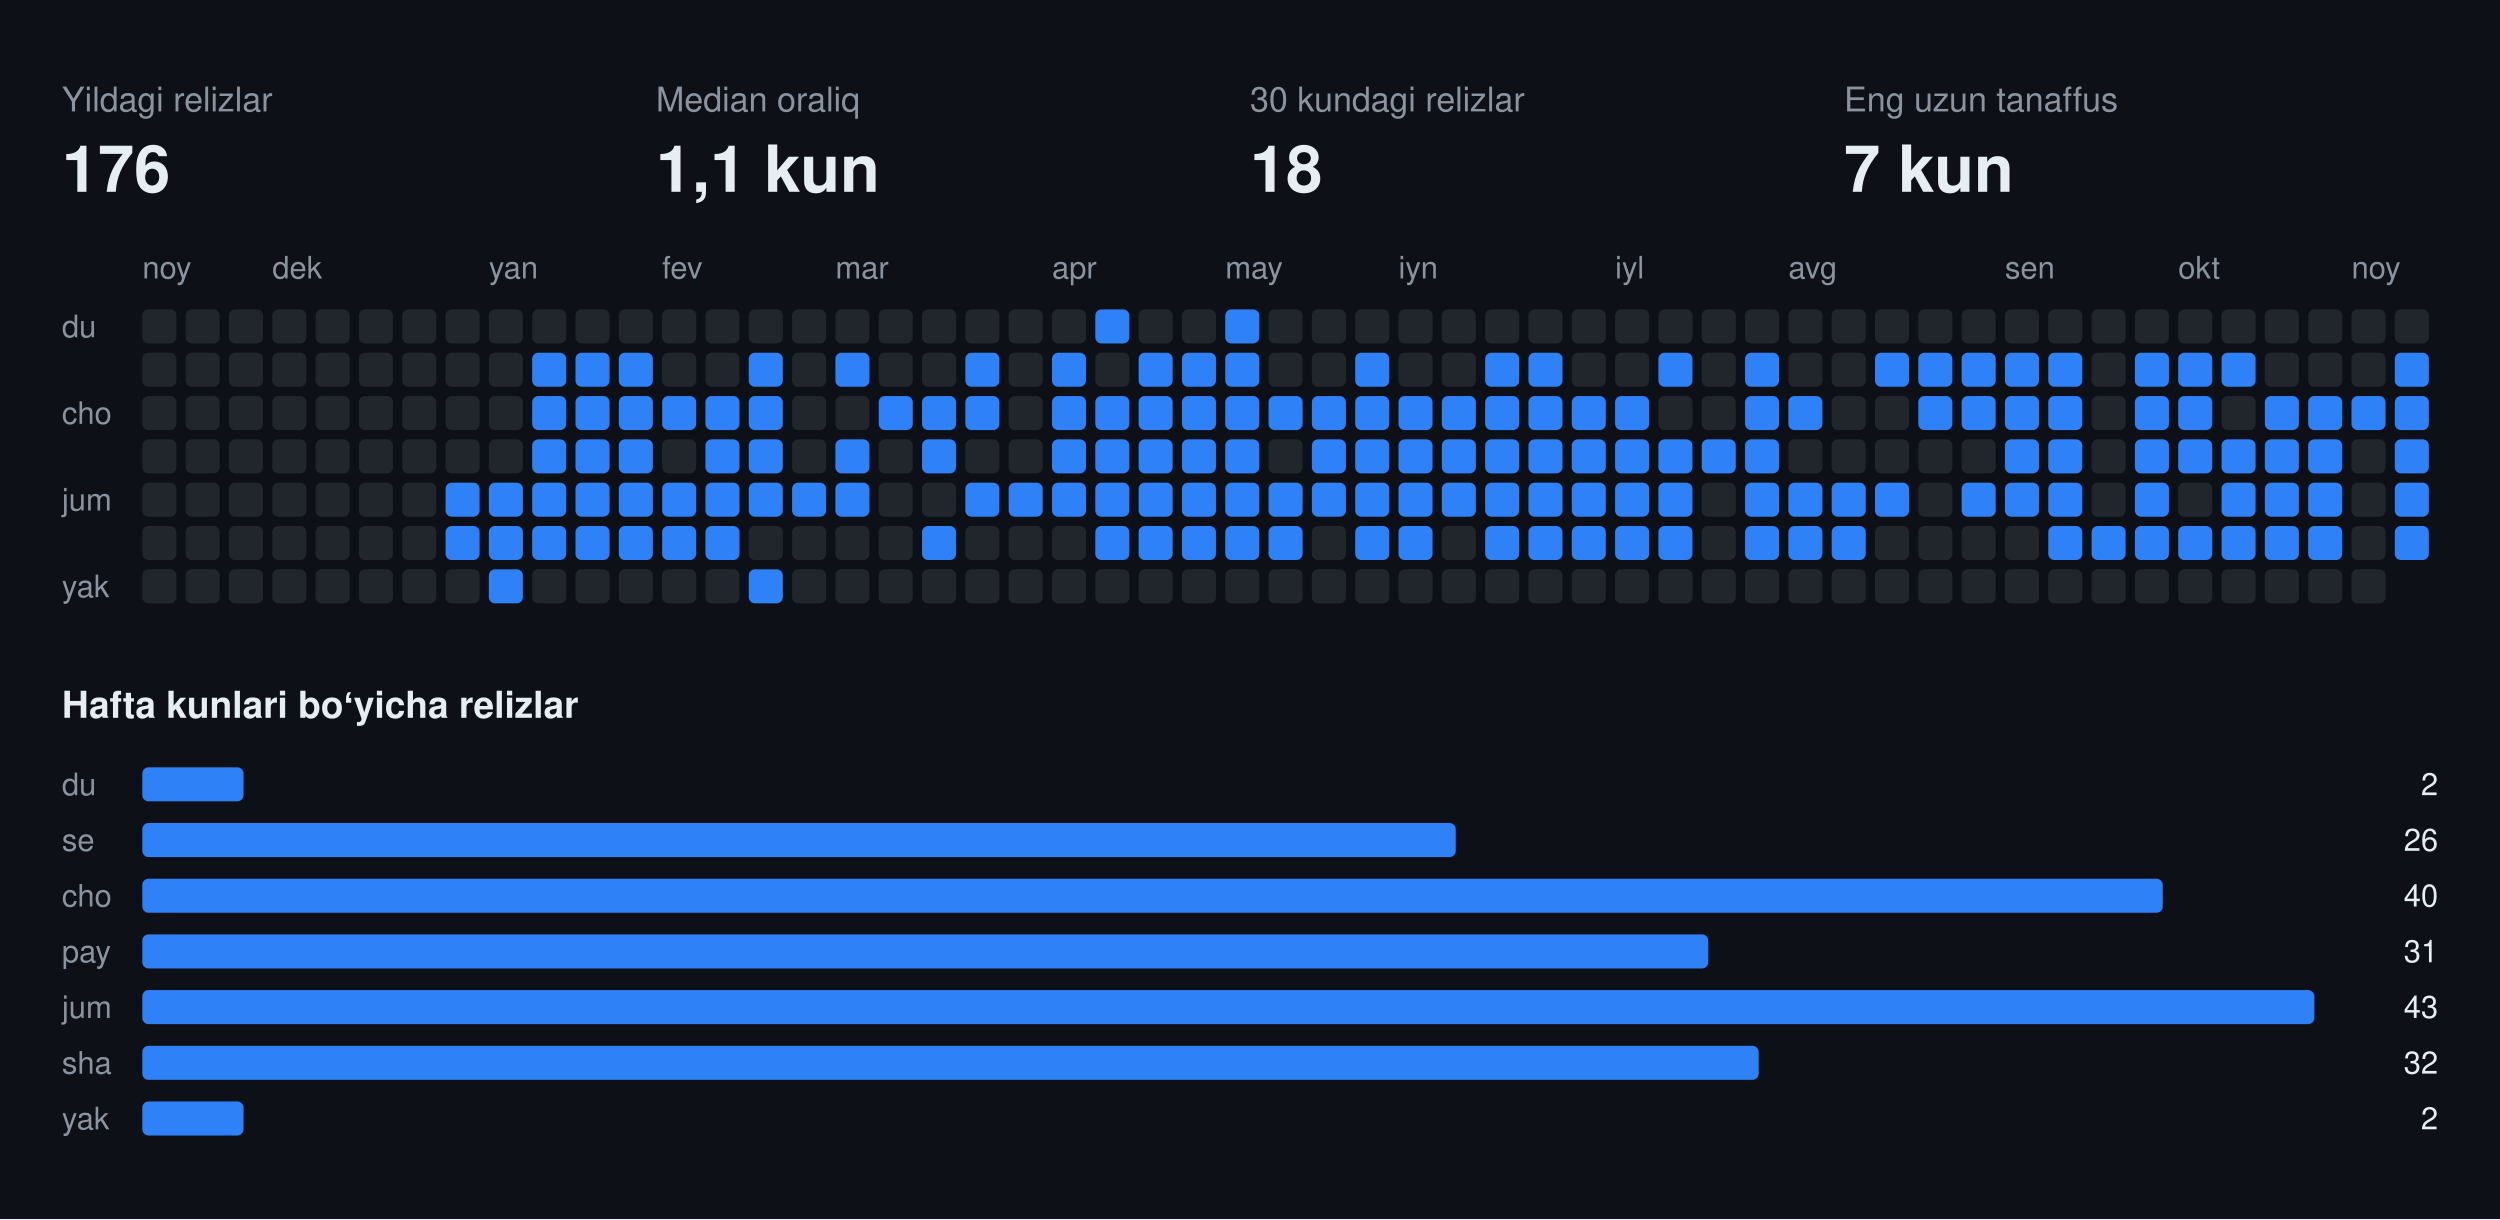
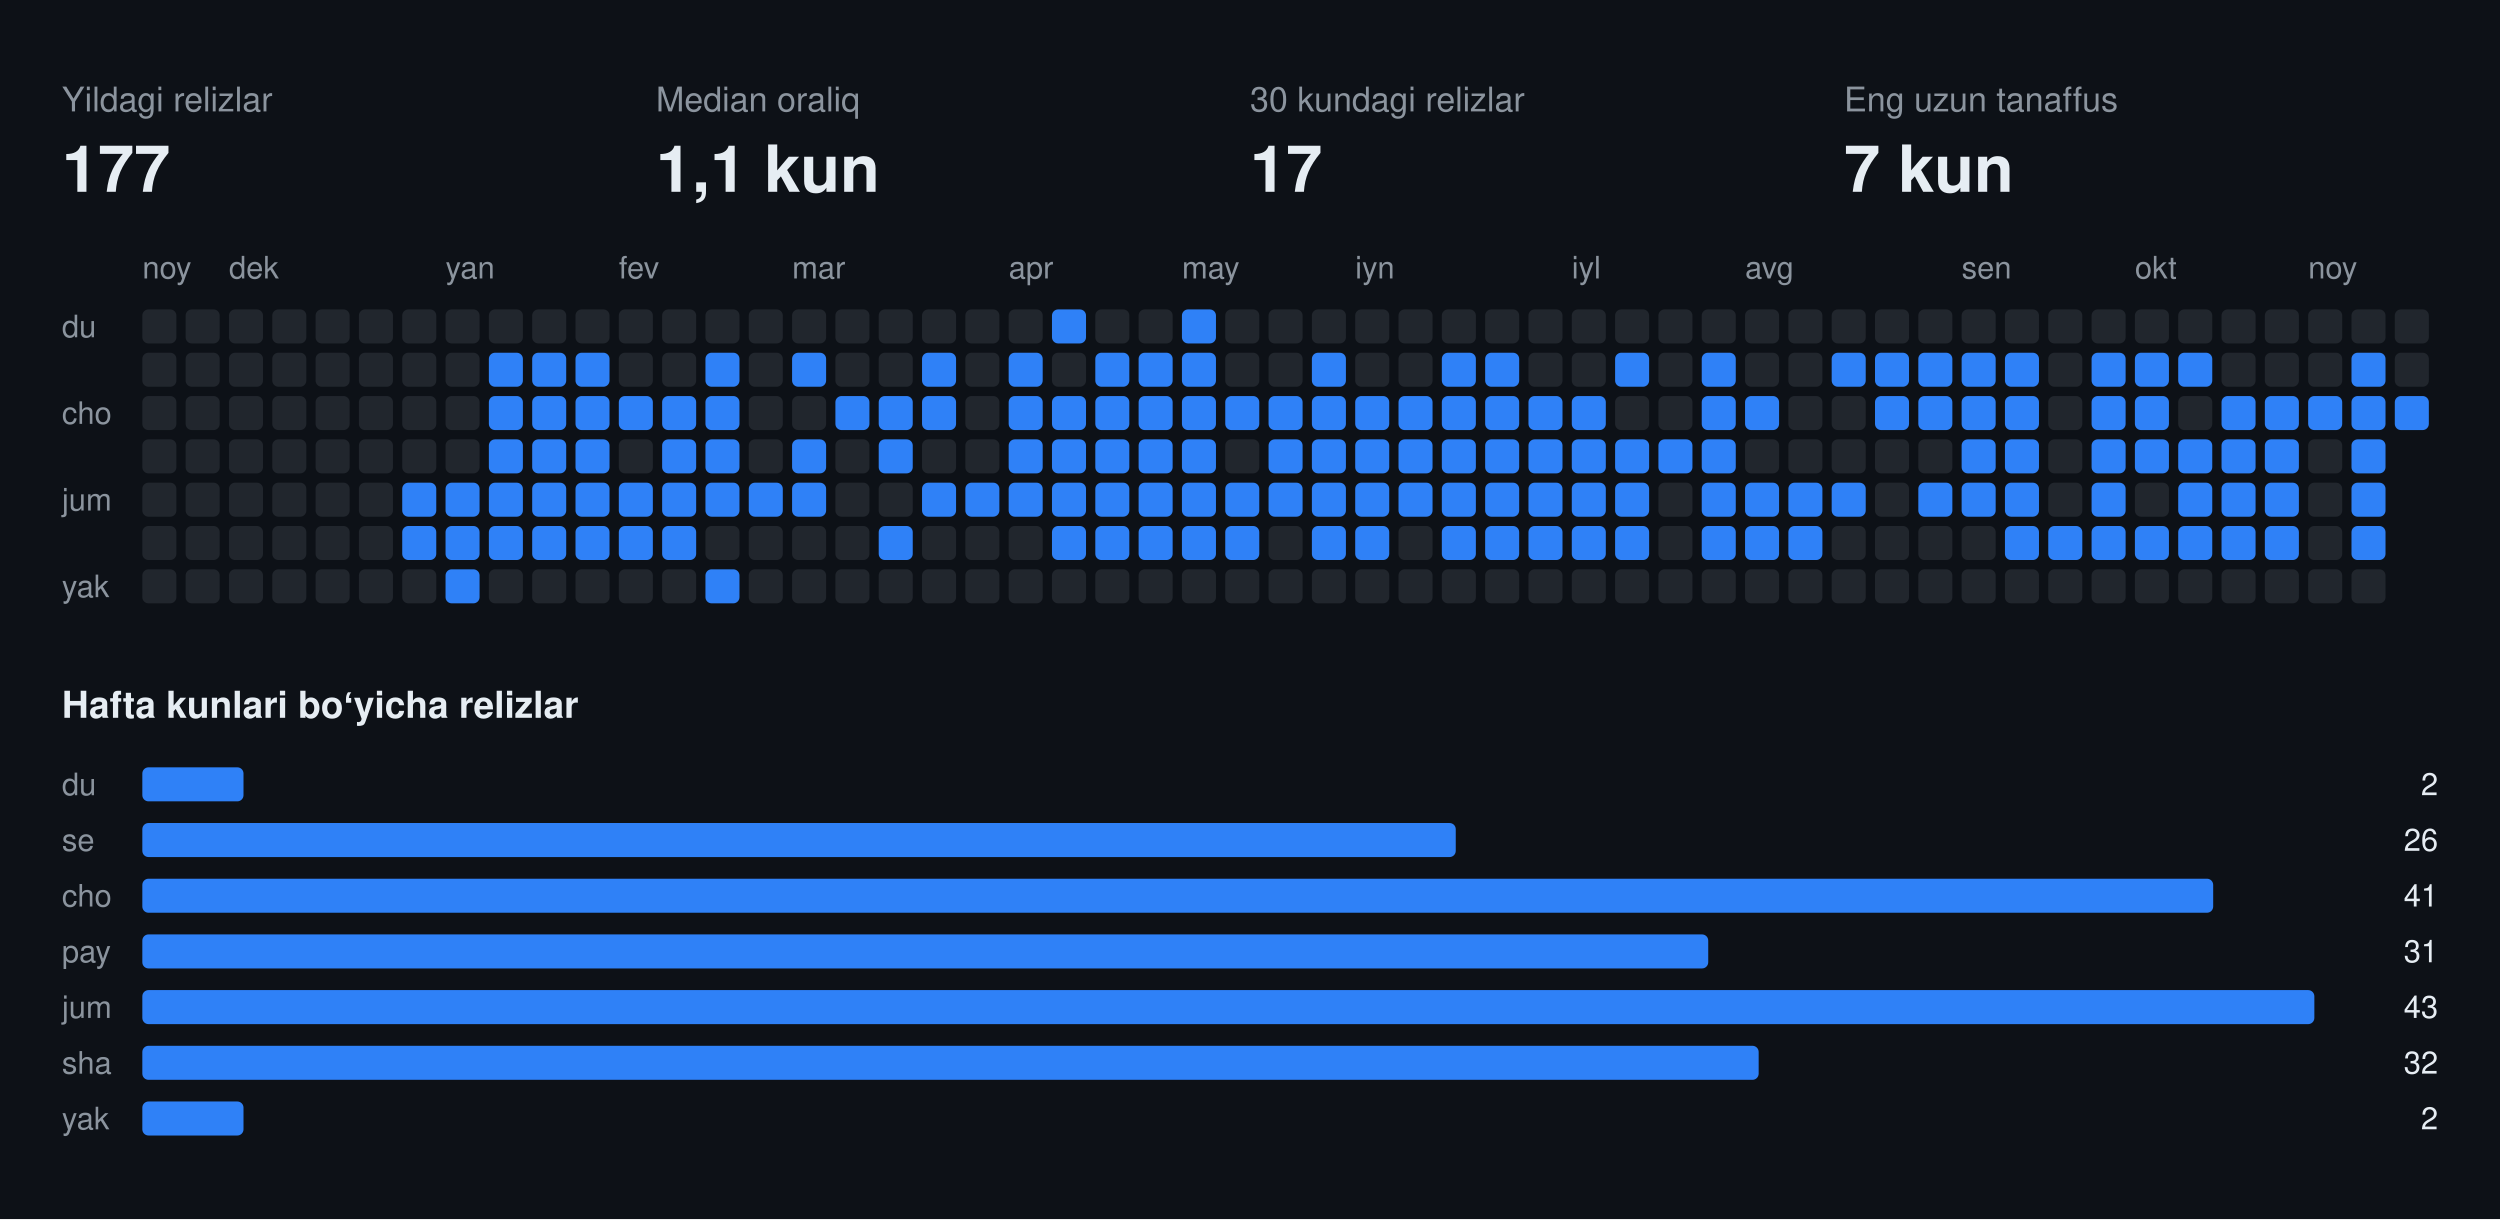
<svg xmlns="http://www.w3.org/2000/svg" width="808" height="394" viewBox="0 0 808 394" font-family="-apple-system,BlinkMacSystemFont,Segoe UI,Helvetica,Arial,sans-serif">
  <rect class="bg" width="808" height="394" fill="#0d1117" />
  <text x="20" y="36" fill="#8b949e" font-size="11">Yildagi relizlar</text>
-   <text x="20" y="62" fill="#e6edf3" font-size="21" font-weight="700">176</text>
+   <text x="20" y="62" fill="#e6edf3" font-size="21" font-weight="700">177</text>
  <text x="212" y="36" fill="#8b949e" font-size="11">Median oraliq</text>
  <text x="212" y="62" fill="#e6edf3" font-size="21" font-weight="700">1,1 kun</text>
  <text x="404" y="36" fill="#8b949e" font-size="11">30 kundagi relizlar</text>
-   <text x="404" y="62" fill="#e6edf3" font-size="21" font-weight="700">18</text>
+   <text x="404" y="62" fill="#e6edf3" font-size="21" font-weight="700">17</text>
  <text x="596" y="36" fill="#8b949e" font-size="11">Eng uzun tanaffus</text>
  <text x="596" y="62" fill="#e6edf3" font-size="21" font-weight="700">7 kun</text>
  <text x="46" y="90" fill="#8b949e" font-size="10">noy</text>
-   <text x="88" y="90" fill="#8b949e" font-size="10">dek</text>
-   <text x="158" y="90" fill="#8b949e" font-size="10">yan</text>
-   <text x="214" y="90" fill="#8b949e" font-size="10">fev</text>
-   <text x="270" y="90" fill="#8b949e" font-size="10">mar</text>
-   <text x="340" y="90" fill="#8b949e" font-size="10">apr</text>
-   <text x="396" y="90" fill="#8b949e" font-size="10">may</text>
-   <text x="452" y="90" fill="#8b949e" font-size="10">iyn</text>
-   <text x="522" y="90" fill="#8b949e" font-size="10">iyl</text>
-   <text x="578" y="90" fill="#8b949e" font-size="10">avg</text>
-   <text x="648" y="90" fill="#8b949e" font-size="10">sen</text>
-   <text x="704" y="90" fill="#8b949e" font-size="10">okt</text>
-   <text x="760" y="90" fill="#8b949e" font-size="10">noy</text>
+   <text x="74" y="90" fill="#8b949e" font-size="10">dek</text>
+   <text x="144" y="90" fill="#8b949e" font-size="10">yan</text>
+   <text x="200" y="90" fill="#8b949e" font-size="10">fev</text>
+   <text x="256" y="90" fill="#8b949e" font-size="10">mar</text>
+   <text x="326" y="90" fill="#8b949e" font-size="10">apr</text>
+   <text x="382" y="90" fill="#8b949e" font-size="10">may</text>
+   <text x="438" y="90" fill="#8b949e" font-size="10">iyn</text>
+   <text x="508" y="90" fill="#8b949e" font-size="10">iyl</text>
+   <text x="564" y="90" fill="#8b949e" font-size="10">avg</text>
+   <text x="634" y="90" fill="#8b949e" font-size="10">sen</text>
+   <text x="690" y="90" fill="#8b949e" font-size="10">okt</text>
+   <text x="746" y="90" fill="#8b949e" font-size="10">noy</text>
  <text x="20" y="109" fill="#8b949e" font-size="10">du</text>
  <text x="20" y="137" fill="#8b949e" font-size="10">cho</text>
  <text x="20" y="165" fill="#8b949e" font-size="10">jum</text>
  <text x="20" y="193" fill="#8b949e" font-size="10">yak</text>
  <rect class="off" x="46" y="100" width="11" height="11" rx="2" fill="#21262d" />
  <rect class="off" x="46" y="114" width="11" height="11" rx="2" fill="#21262d" />
  <rect class="off" x="46" y="128" width="11" height="11" rx="2" fill="#21262d" />
  <rect class="off" x="46" y="142" width="11" height="11" rx="2" fill="#21262d" />
  <rect class="off" x="46" y="156" width="11" height="11" rx="2" fill="#21262d" />
  <rect class="off" x="46" y="170" width="11" height="11" rx="2" fill="#21262d" />
  <rect class="off" x="46" y="184" width="11" height="11" rx="2" fill="#21262d" />
  <rect class="off" x="60" y="100" width="11" height="11" rx="2" fill="#21262d" />
  <rect class="off" x="60" y="114" width="11" height="11" rx="2" fill="#21262d" />
  <rect class="off" x="60" y="128" width="11" height="11" rx="2" fill="#21262d" />
  <rect class="off" x="60" y="142" width="11" height="11" rx="2" fill="#21262d" />
  <rect class="off" x="60" y="156" width="11" height="11" rx="2" fill="#21262d" />
  <rect class="off" x="60" y="170" width="11" height="11" rx="2" fill="#21262d" />
  <rect class="off" x="60" y="184" width="11" height="11" rx="2" fill="#21262d" />
  <rect class="off" x="74" y="100" width="11" height="11" rx="2" fill="#21262d" />
  <rect class="off" x="74" y="114" width="11" height="11" rx="2" fill="#21262d" />
  <rect class="off" x="74" y="128" width="11" height="11" rx="2" fill="#21262d" />
  <rect class="off" x="74" y="142" width="11" height="11" rx="2" fill="#21262d" />
  <rect class="off" x="74" y="156" width="11" height="11" rx="2" fill="#21262d" />
  <rect class="off" x="74" y="170" width="11" height="11" rx="2" fill="#21262d" />
  <rect class="off" x="74" y="184" width="11" height="11" rx="2" fill="#21262d" />
  <rect class="off" x="88" y="100" width="11" height="11" rx="2" fill="#21262d" />
  <rect class="off" x="88" y="114" width="11" height="11" rx="2" fill="#21262d" />
  <rect class="off" x="88" y="128" width="11" height="11" rx="2" fill="#21262d" />
  <rect class="off" x="88" y="142" width="11" height="11" rx="2" fill="#21262d" />
  <rect class="off" x="88" y="156" width="11" height="11" rx="2" fill="#21262d" />
  <rect class="off" x="88" y="170" width="11" height="11" rx="2" fill="#21262d" />
  <rect class="off" x="88" y="184" width="11" height="11" rx="2" fill="#21262d" />
  <rect class="off" x="102" y="100" width="11" height="11" rx="2" fill="#21262d" />
  <rect class="off" x="102" y="114" width="11" height="11" rx="2" fill="#21262d" />
  <rect class="off" x="102" y="128" width="11" height="11" rx="2" fill="#21262d" />
  <rect class="off" x="102" y="142" width="11" height="11" rx="2" fill="#21262d" />
  <rect class="off" x="102" y="156" width="11" height="11" rx="2" fill="#21262d" />
  <rect class="off" x="102" y="170" width="11" height="11" rx="2" fill="#21262d" />
  <rect class="off" x="102" y="184" width="11" height="11" rx="2" fill="#21262d" />
  <rect class="off" x="116" y="100" width="11" height="11" rx="2" fill="#21262d" />
  <rect class="off" x="116" y="114" width="11" height="11" rx="2" fill="#21262d" />
  <rect class="off" x="116" y="128" width="11" height="11" rx="2" fill="#21262d" />
  <rect class="off" x="116" y="142" width="11" height="11" rx="2" fill="#21262d" />
  <rect class="off" x="116" y="156" width="11" height="11" rx="2" fill="#21262d" />
  <rect class="off" x="116" y="170" width="11" height="11" rx="2" fill="#21262d" />
  <rect class="off" x="116" y="184" width="11" height="11" rx="2" fill="#21262d" />
  <rect class="off" x="130" y="100" width="11" height="11" rx="2" fill="#21262d" />
  <rect class="off" x="130" y="114" width="11" height="11" rx="2" fill="#21262d" />
  <rect class="off" x="130" y="128" width="11" height="11" rx="2" fill="#21262d" />
  <rect class="off" x="130" y="142" width="11" height="11" rx="2" fill="#21262d" />
-   <rect class="off" x="130" y="156" width="11" height="11" rx="2" fill="#21262d" />
-   <rect class="off" x="130" y="170" width="11" height="11" rx="2" fill="#21262d" />
+   <rect class="on" x="130" y="156" width="11" height="11" rx="2" fill="#2f81f7" />
+   <rect class="on" x="130" y="170" width="11" height="11" rx="2" fill="#2f81f7" />
  <rect class="off" x="130" y="184" width="11" height="11" rx="2" fill="#21262d" />
  <rect class="off" x="144" y="100" width="11" height="11" rx="2" fill="#21262d" />
  <rect class="off" x="144" y="114" width="11" height="11" rx="2" fill="#21262d" />
  <rect class="off" x="144" y="128" width="11" height="11" rx="2" fill="#21262d" />
  <rect class="off" x="144" y="142" width="11" height="11" rx="2" fill="#21262d" />
  <rect class="on" x="144" y="156" width="11" height="11" rx="2" fill="#2f81f7" />
  <rect class="on" x="144" y="170" width="11" height="11" rx="2" fill="#2f81f7" />
-   <rect class="off" x="144" y="184" width="11" height="11" rx="2" fill="#21262d" />
+   <rect class="on" x="144" y="184" width="11" height="11" rx="2" fill="#2f81f7" />
  <rect class="off" x="158" y="100" width="11" height="11" rx="2" fill="#21262d" />
-   <rect class="off" x="158" y="114" width="11" height="11" rx="2" fill="#21262d" />
-   <rect class="off" x="158" y="128" width="11" height="11" rx="2" fill="#21262d" />
-   <rect class="off" x="158" y="142" width="11" height="11" rx="2" fill="#21262d" />
+   <rect class="on" x="158" y="114" width="11" height="11" rx="2" fill="#2f81f7" />
+   <rect class="on" x="158" y="128" width="11" height="11" rx="2" fill="#2f81f7" />
+   <rect class="on" x="158" y="142" width="11" height="11" rx="2" fill="#2f81f7" />
  <rect class="on" x="158" y="156" width="11" height="11" rx="2" fill="#2f81f7" />
  <rect class="on" x="158" y="170" width="11" height="11" rx="2" fill="#2f81f7" />
-   <rect class="on" x="158" y="184" width="11" height="11" rx="2" fill="#2f81f7" />
+   <rect class="off" x="158" y="184" width="11" height="11" rx="2" fill="#21262d" />
  <rect class="off" x="172" y="100" width="11" height="11" rx="2" fill="#21262d" />
  <rect class="on" x="172" y="114" width="11" height="11" rx="2" fill="#2f81f7" />
  <rect class="on" x="172" y="128" width="11" height="11" rx="2" fill="#2f81f7" />
  <rect class="on" x="172" y="142" width="11" height="11" rx="2" fill="#2f81f7" />
  <rect class="on" x="172" y="156" width="11" height="11" rx="2" fill="#2f81f7" />
  <rect class="on" x="172" y="170" width="11" height="11" rx="2" fill="#2f81f7" />
  <rect class="off" x="172" y="184" width="11" height="11" rx="2" fill="#21262d" />
  <rect class="off" x="186" y="100" width="11" height="11" rx="2" fill="#21262d" />
  <rect class="on" x="186" y="114" width="11" height="11" rx="2" fill="#2f81f7" />
  <rect class="on" x="186" y="128" width="11" height="11" rx="2" fill="#2f81f7" />
  <rect class="on" x="186" y="142" width="11" height="11" rx="2" fill="#2f81f7" />
  <rect class="on" x="186" y="156" width="11" height="11" rx="2" fill="#2f81f7" />
  <rect class="on" x="186" y="170" width="11" height="11" rx="2" fill="#2f81f7" />
  <rect class="off" x="186" y="184" width="11" height="11" rx="2" fill="#21262d" />
  <rect class="off" x="200" y="100" width="11" height="11" rx="2" fill="#21262d" />
-   <rect class="on" x="200" y="114" width="11" height="11" rx="2" fill="#2f81f7" />
+   <rect class="off" x="200" y="114" width="11" height="11" rx="2" fill="#21262d" />
  <rect class="on" x="200" y="128" width="11" height="11" rx="2" fill="#2f81f7" />
-   <rect class="on" x="200" y="142" width="11" height="11" rx="2" fill="#2f81f7" />
+   <rect class="off" x="200" y="142" width="11" height="11" rx="2" fill="#21262d" />
  <rect class="on" x="200" y="156" width="11" height="11" rx="2" fill="#2f81f7" />
  <rect class="on" x="200" y="170" width="11" height="11" rx="2" fill="#2f81f7" />
  <rect class="off" x="200" y="184" width="11" height="11" rx="2" fill="#21262d" />
  <rect class="off" x="214" y="100" width="11" height="11" rx="2" fill="#21262d" />
  <rect class="off" x="214" y="114" width="11" height="11" rx="2" fill="#21262d" />
  <rect class="on" x="214" y="128" width="11" height="11" rx="2" fill="#2f81f7" />
-   <rect class="off" x="214" y="142" width="11" height="11" rx="2" fill="#21262d" />
+   <rect class="on" x="214" y="142" width="11" height="11" rx="2" fill="#2f81f7" />
  <rect class="on" x="214" y="156" width="11" height="11" rx="2" fill="#2f81f7" />
  <rect class="on" x="214" y="170" width="11" height="11" rx="2" fill="#2f81f7" />
  <rect class="off" x="214" y="184" width="11" height="11" rx="2" fill="#21262d" />
  <rect class="off" x="228" y="100" width="11" height="11" rx="2" fill="#21262d" />
-   <rect class="off" x="228" y="114" width="11" height="11" rx="2" fill="#21262d" />
+   <rect class="on" x="228" y="114" width="11" height="11" rx="2" fill="#2f81f7" />
  <rect class="on" x="228" y="128" width="11" height="11" rx="2" fill="#2f81f7" />
  <rect class="on" x="228" y="142" width="11" height="11" rx="2" fill="#2f81f7" />
  <rect class="on" x="228" y="156" width="11" height="11" rx="2" fill="#2f81f7" />
-   <rect class="on" x="228" y="170" width="11" height="11" rx="2" fill="#2f81f7" />
-   <rect class="off" x="228" y="184" width="11" height="11" rx="2" fill="#21262d" />
+   <rect class="off" x="228" y="170" width="11" height="11" rx="2" fill="#21262d" />
+   <rect class="on" x="228" y="184" width="11" height="11" rx="2" fill="#2f81f7" />
  <rect class="off" x="242" y="100" width="11" height="11" rx="2" fill="#21262d" />
-   <rect class="on" x="242" y="114" width="11" height="11" rx="2" fill="#2f81f7" />
-   <rect class="on" x="242" y="128" width="11" height="11" rx="2" fill="#2f81f7" />
-   <rect class="on" x="242" y="142" width="11" height="11" rx="2" fill="#2f81f7" />
+   <rect class="off" x="242" y="114" width="11" height="11" rx="2" fill="#21262d" />
+   <rect class="off" x="242" y="128" width="11" height="11" rx="2" fill="#21262d" />
+   <rect class="off" x="242" y="142" width="11" height="11" rx="2" fill="#21262d" />
  <rect class="on" x="242" y="156" width="11" height="11" rx="2" fill="#2f81f7" />
  <rect class="off" x="242" y="170" width="11" height="11" rx="2" fill="#21262d" />
-   <rect class="on" x="242" y="184" width="11" height="11" rx="2" fill="#2f81f7" />
+   <rect class="off" x="242" y="184" width="11" height="11" rx="2" fill="#21262d" />
  <rect class="off" x="256" y="100" width="11" height="11" rx="2" fill="#21262d" />
-   <rect class="off" x="256" y="114" width="11" height="11" rx="2" fill="#21262d" />
+   <rect class="on" x="256" y="114" width="11" height="11" rx="2" fill="#2f81f7" />
  <rect class="off" x="256" y="128" width="11" height="11" rx="2" fill="#21262d" />
-   <rect class="off" x="256" y="142" width="11" height="11" rx="2" fill="#21262d" />
+   <rect class="on" x="256" y="142" width="11" height="11" rx="2" fill="#2f81f7" />
  <rect class="on" x="256" y="156" width="11" height="11" rx="2" fill="#2f81f7" />
  <rect class="off" x="256" y="170" width="11" height="11" rx="2" fill="#21262d" />
  <rect class="off" x="256" y="184" width="11" height="11" rx="2" fill="#21262d" />
  <rect class="off" x="270" y="100" width="11" height="11" rx="2" fill="#21262d" />
-   <rect class="on" x="270" y="114" width="11" height="11" rx="2" fill="#2f81f7" />
-   <rect class="off" x="270" y="128" width="11" height="11" rx="2" fill="#21262d" />
-   <rect class="on" x="270" y="142" width="11" height="11" rx="2" fill="#2f81f7" />
-   <rect class="on" x="270" y="156" width="11" height="11" rx="2" fill="#2f81f7" />
+   <rect class="off" x="270" y="114" width="11" height="11" rx="2" fill="#21262d" />
+   <rect class="on" x="270" y="128" width="11" height="11" rx="2" fill="#2f81f7" />
+   <rect class="off" x="270" y="142" width="11" height="11" rx="2" fill="#21262d" />
+   <rect class="off" x="270" y="156" width="11" height="11" rx="2" fill="#21262d" />
  <rect class="off" x="270" y="170" width="11" height="11" rx="2" fill="#21262d" />
  <rect class="off" x="270" y="184" width="11" height="11" rx="2" fill="#21262d" />
  <rect class="off" x="284" y="100" width="11" height="11" rx="2" fill="#21262d" />
  <rect class="off" x="284" y="114" width="11" height="11" rx="2" fill="#21262d" />
  <rect class="on" x="284" y="128" width="11" height="11" rx="2" fill="#2f81f7" />
-   <rect class="off" x="284" y="142" width="11" height="11" rx="2" fill="#21262d" />
+   <rect class="on" x="284" y="142" width="11" height="11" rx="2" fill="#2f81f7" />
  <rect class="off" x="284" y="156" width="11" height="11" rx="2" fill="#21262d" />
-   <rect class="off" x="284" y="170" width="11" height="11" rx="2" fill="#21262d" />
+   <rect class="on" x="284" y="170" width="11" height="11" rx="2" fill="#2f81f7" />
  <rect class="off" x="284" y="184" width="11" height="11" rx="2" fill="#21262d" />
  <rect class="off" x="298" y="100" width="11" height="11" rx="2" fill="#21262d" />
-   <rect class="off" x="298" y="114" width="11" height="11" rx="2" fill="#21262d" />
+   <rect class="on" x="298" y="114" width="11" height="11" rx="2" fill="#2f81f7" />
  <rect class="on" x="298" y="128" width="11" height="11" rx="2" fill="#2f81f7" />
-   <rect class="on" x="298" y="142" width="11" height="11" rx="2" fill="#2f81f7" />
-   <rect class="off" x="298" y="156" width="11" height="11" rx="2" fill="#21262d" />
-   <rect class="on" x="298" y="170" width="11" height="11" rx="2" fill="#2f81f7" />
+   <rect class="off" x="298" y="142" width="11" height="11" rx="2" fill="#21262d" />
+   <rect class="on" x="298" y="156" width="11" height="11" rx="2" fill="#2f81f7" />
+   <rect class="off" x="298" y="170" width="11" height="11" rx="2" fill="#21262d" />
  <rect class="off" x="298" y="184" width="11" height="11" rx="2" fill="#21262d" />
  <rect class="off" x="312" y="100" width="11" height="11" rx="2" fill="#21262d" />
-   <rect class="on" x="312" y="114" width="11" height="11" rx="2" fill="#2f81f7" />
-   <rect class="on" x="312" y="128" width="11" height="11" rx="2" fill="#2f81f7" />
+   <rect class="off" x="312" y="114" width="11" height="11" rx="2" fill="#21262d" />
+   <rect class="off" x="312" y="128" width="11" height="11" rx="2" fill="#21262d" />
  <rect class="off" x="312" y="142" width="11" height="11" rx="2" fill="#21262d" />
  <rect class="on" x="312" y="156" width="11" height="11" rx="2" fill="#2f81f7" />
  <rect class="off" x="312" y="170" width="11" height="11" rx="2" fill="#21262d" />
  <rect class="off" x="312" y="184" width="11" height="11" rx="2" fill="#21262d" />
  <rect class="off" x="326" y="100" width="11" height="11" rx="2" fill="#21262d" />
-   <rect class="off" x="326" y="114" width="11" height="11" rx="2" fill="#21262d" />
-   <rect class="off" x="326" y="128" width="11" height="11" rx="2" fill="#21262d" />
-   <rect class="off" x="326" y="142" width="11" height="11" rx="2" fill="#21262d" />
+   <rect class="on" x="326" y="114" width="11" height="11" rx="2" fill="#2f81f7" />
+   <rect class="on" x="326" y="128" width="11" height="11" rx="2" fill="#2f81f7" />
+   <rect class="on" x="326" y="142" width="11" height="11" rx="2" fill="#2f81f7" />
  <rect class="on" x="326" y="156" width="11" height="11" rx="2" fill="#2f81f7" />
  <rect class="off" x="326" y="170" width="11" height="11" rx="2" fill="#21262d" />
  <rect class="off" x="326" y="184" width="11" height="11" rx="2" fill="#21262d" />
-   <rect class="off" x="340" y="100" width="11" height="11" rx="2" fill="#21262d" />
-   <rect class="on" x="340" y="114" width="11" height="11" rx="2" fill="#2f81f7" />
+   <rect class="on" x="340" y="100" width="11" height="11" rx="2" fill="#2f81f7" />
+   <rect class="off" x="340" y="114" width="11" height="11" rx="2" fill="#21262d" />
  <rect class="on" x="340" y="128" width="11" height="11" rx="2" fill="#2f81f7" />
  <rect class="on" x="340" y="142" width="11" height="11" rx="2" fill="#2f81f7" />
  <rect class="on" x="340" y="156" width="11" height="11" rx="2" fill="#2f81f7" />
-   <rect class="off" x="340" y="170" width="11" height="11" rx="2" fill="#21262d" />
+   <rect class="on" x="340" y="170" width="11" height="11" rx="2" fill="#2f81f7" />
  <rect class="off" x="340" y="184" width="11" height="11" rx="2" fill="#21262d" />
-   <rect class="on" x="354" y="100" width="11" height="11" rx="2" fill="#2f81f7" />
-   <rect class="off" x="354" y="114" width="11" height="11" rx="2" fill="#21262d" />
+   <rect class="off" x="354" y="100" width="11" height="11" rx="2" fill="#21262d" />
+   <rect class="on" x="354" y="114" width="11" height="11" rx="2" fill="#2f81f7" />
  <rect class="on" x="354" y="128" width="11" height="11" rx="2" fill="#2f81f7" />
  <rect class="on" x="354" y="142" width="11" height="11" rx="2" fill="#2f81f7" />
  <rect class="on" x="354" y="156" width="11" height="11" rx="2" fill="#2f81f7" />
  <rect class="on" x="354" y="170" width="11" height="11" rx="2" fill="#2f81f7" />
  <rect class="off" x="354" y="184" width="11" height="11" rx="2" fill="#21262d" />
  <rect class="off" x="368" y="100" width="11" height="11" rx="2" fill="#21262d" />
  <rect class="on" x="368" y="114" width="11" height="11" rx="2" fill="#2f81f7" />
  <rect class="on" x="368" y="128" width="11" height="11" rx="2" fill="#2f81f7" />
  <rect class="on" x="368" y="142" width="11" height="11" rx="2" fill="#2f81f7" />
  <rect class="on" x="368" y="156" width="11" height="11" rx="2" fill="#2f81f7" />
  <rect class="on" x="368" y="170" width="11" height="11" rx="2" fill="#2f81f7" />
  <rect class="off" x="368" y="184" width="11" height="11" rx="2" fill="#21262d" />
-   <rect class="off" x="382" y="100" width="11" height="11" rx="2" fill="#21262d" />
+   <rect class="on" x="382" y="100" width="11" height="11" rx="2" fill="#2f81f7" />
  <rect class="on" x="382" y="114" width="11" height="11" rx="2" fill="#2f81f7" />
  <rect class="on" x="382" y="128" width="11" height="11" rx="2" fill="#2f81f7" />
  <rect class="on" x="382" y="142" width="11" height="11" rx="2" fill="#2f81f7" />
  <rect class="on" x="382" y="156" width="11" height="11" rx="2" fill="#2f81f7" />
  <rect class="on" x="382" y="170" width="11" height="11" rx="2" fill="#2f81f7" />
  <rect class="off" x="382" y="184" width="11" height="11" rx="2" fill="#21262d" />
-   <rect class="on" x="396" y="100" width="11" height="11" rx="2" fill="#2f81f7" />
-   <rect class="on" x="396" y="114" width="11" height="11" rx="2" fill="#2f81f7" />
+   <rect class="off" x="396" y="100" width="11" height="11" rx="2" fill="#21262d" />
+   <rect class="off" x="396" y="114" width="11" height="11" rx="2" fill="#21262d" />
  <rect class="on" x="396" y="128" width="11" height="11" rx="2" fill="#2f81f7" />
-   <rect class="on" x="396" y="142" width="11" height="11" rx="2" fill="#2f81f7" />
+   <rect class="off" x="396" y="142" width="11" height="11" rx="2" fill="#21262d" />
  <rect class="on" x="396" y="156" width="11" height="11" rx="2" fill="#2f81f7" />
  <rect class="on" x="396" y="170" width="11" height="11" rx="2" fill="#2f81f7" />
  <rect class="off" x="396" y="184" width="11" height="11" rx="2" fill="#21262d" />
  <rect class="off" x="410" y="100" width="11" height="11" rx="2" fill="#21262d" />
  <rect class="off" x="410" y="114" width="11" height="11" rx="2" fill="#21262d" />
  <rect class="on" x="410" y="128" width="11" height="11" rx="2" fill="#2f81f7" />
-   <rect class="off" x="410" y="142" width="11" height="11" rx="2" fill="#21262d" />
+   <rect class="on" x="410" y="142" width="11" height="11" rx="2" fill="#2f81f7" />
  <rect class="on" x="410" y="156" width="11" height="11" rx="2" fill="#2f81f7" />
-   <rect class="on" x="410" y="170" width="11" height="11" rx="2" fill="#2f81f7" />
+   <rect class="off" x="410" y="170" width="11" height="11" rx="2" fill="#21262d" />
  <rect class="off" x="410" y="184" width="11" height="11" rx="2" fill="#21262d" />
  <rect class="off" x="424" y="100" width="11" height="11" rx="2" fill="#21262d" />
-   <rect class="off" x="424" y="114" width="11" height="11" rx="2" fill="#21262d" />
+   <rect class="on" x="424" y="114" width="11" height="11" rx="2" fill="#2f81f7" />
  <rect class="on" x="424" y="128" width="11" height="11" rx="2" fill="#2f81f7" />
  <rect class="on" x="424" y="142" width="11" height="11" rx="2" fill="#2f81f7" />
  <rect class="on" x="424" y="156" width="11" height="11" rx="2" fill="#2f81f7" />
-   <rect class="off" x="424" y="170" width="11" height="11" rx="2" fill="#21262d" />
+   <rect class="on" x="424" y="170" width="11" height="11" rx="2" fill="#2f81f7" />
  <rect class="off" x="424" y="184" width="11" height="11" rx="2" fill="#21262d" />
  <rect class="off" x="438" y="100" width="11" height="11" rx="2" fill="#21262d" />
-   <rect class="on" x="438" y="114" width="11" height="11" rx="2" fill="#2f81f7" />
+   <rect class="off" x="438" y="114" width="11" height="11" rx="2" fill="#21262d" />
  <rect class="on" x="438" y="128" width="11" height="11" rx="2" fill="#2f81f7" />
  <rect class="on" x="438" y="142" width="11" height="11" rx="2" fill="#2f81f7" />
  <rect class="on" x="438" y="156" width="11" height="11" rx="2" fill="#2f81f7" />
  <rect class="on" x="438" y="170" width="11" height="11" rx="2" fill="#2f81f7" />
  <rect class="off" x="438" y="184" width="11" height="11" rx="2" fill="#21262d" />
  <rect class="off" x="452" y="100" width="11" height="11" rx="2" fill="#21262d" />
  <rect class="off" x="452" y="114" width="11" height="11" rx="2" fill="#21262d" />
  <rect class="on" x="452" y="128" width="11" height="11" rx="2" fill="#2f81f7" />
  <rect class="on" x="452" y="142" width="11" height="11" rx="2" fill="#2f81f7" />
  <rect class="on" x="452" y="156" width="11" height="11" rx="2" fill="#2f81f7" />
-   <rect class="on" x="452" y="170" width="11" height="11" rx="2" fill="#2f81f7" />
+   <rect class="off" x="452" y="170" width="11" height="11" rx="2" fill="#21262d" />
  <rect class="off" x="452" y="184" width="11" height="11" rx="2" fill="#21262d" />
  <rect class="off" x="466" y="100" width="11" height="11" rx="2" fill="#21262d" />
-   <rect class="off" x="466" y="114" width="11" height="11" rx="2" fill="#21262d" />
+   <rect class="on" x="466" y="114" width="11" height="11" rx="2" fill="#2f81f7" />
  <rect class="on" x="466" y="128" width="11" height="11" rx="2" fill="#2f81f7" />
  <rect class="on" x="466" y="142" width="11" height="11" rx="2" fill="#2f81f7" />
  <rect class="on" x="466" y="156" width="11" height="11" rx="2" fill="#2f81f7" />
-   <rect class="off" x="466" y="170" width="11" height="11" rx="2" fill="#21262d" />
+   <rect class="on" x="466" y="170" width="11" height="11" rx="2" fill="#2f81f7" />
  <rect class="off" x="466" y="184" width="11" height="11" rx="2" fill="#21262d" />
  <rect class="off" x="480" y="100" width="11" height="11" rx="2" fill="#21262d" />
  <rect class="on" x="480" y="114" width="11" height="11" rx="2" fill="#2f81f7" />
  <rect class="on" x="480" y="128" width="11" height="11" rx="2" fill="#2f81f7" />
  <rect class="on" x="480" y="142" width="11" height="11" rx="2" fill="#2f81f7" />
  <rect class="on" x="480" y="156" width="11" height="11" rx="2" fill="#2f81f7" />
  <rect class="on" x="480" y="170" width="11" height="11" rx="2" fill="#2f81f7" />
  <rect class="off" x="480" y="184" width="11" height="11" rx="2" fill="#21262d" />
  <rect class="off" x="494" y="100" width="11" height="11" rx="2" fill="#21262d" />
-   <rect class="on" x="494" y="114" width="11" height="11" rx="2" fill="#2f81f7" />
+   <rect class="off" x="494" y="114" width="11" height="11" rx="2" fill="#21262d" />
  <rect class="on" x="494" y="128" width="11" height="11" rx="2" fill="#2f81f7" />
  <rect class="on" x="494" y="142" width="11" height="11" rx="2" fill="#2f81f7" />
  <rect class="on" x="494" y="156" width="11" height="11" rx="2" fill="#2f81f7" />
  <rect class="on" x="494" y="170" width="11" height="11" rx="2" fill="#2f81f7" />
  <rect class="off" x="494" y="184" width="11" height="11" rx="2" fill="#21262d" />
  <rect class="off" x="508" y="100" width="11" height="11" rx="2" fill="#21262d" />
  <rect class="off" x="508" y="114" width="11" height="11" rx="2" fill="#21262d" />
  <rect class="on" x="508" y="128" width="11" height="11" rx="2" fill="#2f81f7" />
  <rect class="on" x="508" y="142" width="11" height="11" rx="2" fill="#2f81f7" />
  <rect class="on" x="508" y="156" width="11" height="11" rx="2" fill="#2f81f7" />
  <rect class="on" x="508" y="170" width="11" height="11" rx="2" fill="#2f81f7" />
  <rect class="off" x="508" y="184" width="11" height="11" rx="2" fill="#21262d" />
  <rect class="off" x="522" y="100" width="11" height="11" rx="2" fill="#21262d" />
-   <rect class="off" x="522" y="114" width="11" height="11" rx="2" fill="#21262d" />
-   <rect class="on" x="522" y="128" width="11" height="11" rx="2" fill="#2f81f7" />
+   <rect class="on" x="522" y="114" width="11" height="11" rx="2" fill="#2f81f7" />
+   <rect class="off" x="522" y="128" width="11" height="11" rx="2" fill="#21262d" />
  <rect class="on" x="522" y="142" width="11" height="11" rx="2" fill="#2f81f7" />
  <rect class="on" x="522" y="156" width="11" height="11" rx="2" fill="#2f81f7" />
  <rect class="on" x="522" y="170" width="11" height="11" rx="2" fill="#2f81f7" />
  <rect class="off" x="522" y="184" width="11" height="11" rx="2" fill="#21262d" />
  <rect class="off" x="536" y="100" width="11" height="11" rx="2" fill="#21262d" />
-   <rect class="on" x="536" y="114" width="11" height="11" rx="2" fill="#2f81f7" />
+   <rect class="off" x="536" y="114" width="11" height="11" rx="2" fill="#21262d" />
  <rect class="off" x="536" y="128" width="11" height="11" rx="2" fill="#21262d" />
  <rect class="on" x="536" y="142" width="11" height="11" rx="2" fill="#2f81f7" />
-   <rect class="on" x="536" y="156" width="11" height="11" rx="2" fill="#2f81f7" />
-   <rect class="on" x="536" y="170" width="11" height="11" rx="2" fill="#2f81f7" />
+   <rect class="off" x="536" y="156" width="11" height="11" rx="2" fill="#21262d" />
+   <rect class="off" x="536" y="170" width="11" height="11" rx="2" fill="#21262d" />
  <rect class="off" x="536" y="184" width="11" height="11" rx="2" fill="#21262d" />
  <rect class="off" x="550" y="100" width="11" height="11" rx="2" fill="#21262d" />
-   <rect class="off" x="550" y="114" width="11" height="11" rx="2" fill="#21262d" />
-   <rect class="off" x="550" y="128" width="11" height="11" rx="2" fill="#21262d" />
+   <rect class="on" x="550" y="114" width="11" height="11" rx="2" fill="#2f81f7" />
+   <rect class="on" x="550" y="128" width="11" height="11" rx="2" fill="#2f81f7" />
  <rect class="on" x="550" y="142" width="11" height="11" rx="2" fill="#2f81f7" />
-   <rect class="off" x="550" y="156" width="11" height="11" rx="2" fill="#21262d" />
-   <rect class="off" x="550" y="170" width="11" height="11" rx="2" fill="#21262d" />
+   <rect class="on" x="550" y="156" width="11" height="11" rx="2" fill="#2f81f7" />
+   <rect class="on" x="550" y="170" width="11" height="11" rx="2" fill="#2f81f7" />
  <rect class="off" x="550" y="184" width="11" height="11" rx="2" fill="#21262d" />
  <rect class="off" x="564" y="100" width="11" height="11" rx="2" fill="#21262d" />
-   <rect class="on" x="564" y="114" width="11" height="11" rx="2" fill="#2f81f7" />
+   <rect class="off" x="564" y="114" width="11" height="11" rx="2" fill="#21262d" />
  <rect class="on" x="564" y="128" width="11" height="11" rx="2" fill="#2f81f7" />
-   <rect class="on" x="564" y="142" width="11" height="11" rx="2" fill="#2f81f7" />
+   <rect class="off" x="564" y="142" width="11" height="11" rx="2" fill="#21262d" />
  <rect class="on" x="564" y="156" width="11" height="11" rx="2" fill="#2f81f7" />
  <rect class="on" x="564" y="170" width="11" height="11" rx="2" fill="#2f81f7" />
  <rect class="off" x="564" y="184" width="11" height="11" rx="2" fill="#21262d" />
  <rect class="off" x="578" y="100" width="11" height="11" rx="2" fill="#21262d" />
  <rect class="off" x="578" y="114" width="11" height="11" rx="2" fill="#21262d" />
-   <rect class="on" x="578" y="128" width="11" height="11" rx="2" fill="#2f81f7" />
+   <rect class="off" x="578" y="128" width="11" height="11" rx="2" fill="#21262d" />
  <rect class="off" x="578" y="142" width="11" height="11" rx="2" fill="#21262d" />
  <rect class="on" x="578" y="156" width="11" height="11" rx="2" fill="#2f81f7" />
  <rect class="on" x="578" y="170" width="11" height="11" rx="2" fill="#2f81f7" />
  <rect class="off" x="578" y="184" width="11" height="11" rx="2" fill="#21262d" />
  <rect class="off" x="592" y="100" width="11" height="11" rx="2" fill="#21262d" />
-   <rect class="off" x="592" y="114" width="11" height="11" rx="2" fill="#21262d" />
+   <rect class="on" x="592" y="114" width="11" height="11" rx="2" fill="#2f81f7" />
  <rect class="off" x="592" y="128" width="11" height="11" rx="2" fill="#21262d" />
  <rect class="off" x="592" y="142" width="11" height="11" rx="2" fill="#21262d" />
  <rect class="on" x="592" y="156" width="11" height="11" rx="2" fill="#2f81f7" />
-   <rect class="on" x="592" y="170" width="11" height="11" rx="2" fill="#2f81f7" />
+   <rect class="off" x="592" y="170" width="11" height="11" rx="2" fill="#21262d" />
  <rect class="off" x="592" y="184" width="11" height="11" rx="2" fill="#21262d" />
  <rect class="off" x="606" y="100" width="11" height="11" rx="2" fill="#21262d" />
  <rect class="on" x="606" y="114" width="11" height="11" rx="2" fill="#2f81f7" />
-   <rect class="off" x="606" y="128" width="11" height="11" rx="2" fill="#21262d" />
+   <rect class="on" x="606" y="128" width="11" height="11" rx="2" fill="#2f81f7" />
  <rect class="off" x="606" y="142" width="11" height="11" rx="2" fill="#21262d" />
-   <rect class="on" x="606" y="156" width="11" height="11" rx="2" fill="#2f81f7" />
+   <rect class="off" x="606" y="156" width="11" height="11" rx="2" fill="#21262d" />
  <rect class="off" x="606" y="170" width="11" height="11" rx="2" fill="#21262d" />
  <rect class="off" x="606" y="184" width="11" height="11" rx="2" fill="#21262d" />
  <rect class="off" x="620" y="100" width="11" height="11" rx="2" fill="#21262d" />
  <rect class="on" x="620" y="114" width="11" height="11" rx="2" fill="#2f81f7" />
  <rect class="on" x="620" y="128" width="11" height="11" rx="2" fill="#2f81f7" />
  <rect class="off" x="620" y="142" width="11" height="11" rx="2" fill="#21262d" />
-   <rect class="off" x="620" y="156" width="11" height="11" rx="2" fill="#21262d" />
+   <rect class="on" x="620" y="156" width="11" height="11" rx="2" fill="#2f81f7" />
  <rect class="off" x="620" y="170" width="11" height="11" rx="2" fill="#21262d" />
  <rect class="off" x="620" y="184" width="11" height="11" rx="2" fill="#21262d" />
  <rect class="off" x="634" y="100" width="11" height="11" rx="2" fill="#21262d" />
  <rect class="on" x="634" y="114" width="11" height="11" rx="2" fill="#2f81f7" />
  <rect class="on" x="634" y="128" width="11" height="11" rx="2" fill="#2f81f7" />
-   <rect class="off" x="634" y="142" width="11" height="11" rx="2" fill="#21262d" />
+   <rect class="on" x="634" y="142" width="11" height="11" rx="2" fill="#2f81f7" />
  <rect class="on" x="634" y="156" width="11" height="11" rx="2" fill="#2f81f7" />
  <rect class="off" x="634" y="170" width="11" height="11" rx="2" fill="#21262d" />
  <rect class="off" x="634" y="184" width="11" height="11" rx="2" fill="#21262d" />
  <rect class="off" x="648" y="100" width="11" height="11" rx="2" fill="#21262d" />
  <rect class="on" x="648" y="114" width="11" height="11" rx="2" fill="#2f81f7" />
  <rect class="on" x="648" y="128" width="11" height="11" rx="2" fill="#2f81f7" />
  <rect class="on" x="648" y="142" width="11" height="11" rx="2" fill="#2f81f7" />
  <rect class="on" x="648" y="156" width="11" height="11" rx="2" fill="#2f81f7" />
-   <rect class="off" x="648" y="170" width="11" height="11" rx="2" fill="#21262d" />
+   <rect class="on" x="648" y="170" width="11" height="11" rx="2" fill="#2f81f7" />
  <rect class="off" x="648" y="184" width="11" height="11" rx="2" fill="#21262d" />
  <rect class="off" x="662" y="100" width="11" height="11" rx="2" fill="#21262d" />
-   <rect class="on" x="662" y="114" width="11" height="11" rx="2" fill="#2f81f7" />
-   <rect class="on" x="662" y="128" width="11" height="11" rx="2" fill="#2f81f7" />
-   <rect class="on" x="662" y="142" width="11" height="11" rx="2" fill="#2f81f7" />
-   <rect class="on" x="662" y="156" width="11" height="11" rx="2" fill="#2f81f7" />
+   <rect class="off" x="662" y="114" width="11" height="11" rx="2" fill="#21262d" />
+   <rect class="off" x="662" y="128" width="11" height="11" rx="2" fill="#21262d" />
+   <rect class="off" x="662" y="142" width="11" height="11" rx="2" fill="#21262d" />
+   <rect class="off" x="662" y="156" width="11" height="11" rx="2" fill="#21262d" />
  <rect class="on" x="662" y="170" width="11" height="11" rx="2" fill="#2f81f7" />
  <rect class="off" x="662" y="184" width="11" height="11" rx="2" fill="#21262d" />
  <rect class="off" x="676" y="100" width="11" height="11" rx="2" fill="#21262d" />
-   <rect class="off" x="676" y="114" width="11" height="11" rx="2" fill="#21262d" />
-   <rect class="off" x="676" y="128" width="11" height="11" rx="2" fill="#21262d" />
-   <rect class="off" x="676" y="142" width="11" height="11" rx="2" fill="#21262d" />
-   <rect class="off" x="676" y="156" width="11" height="11" rx="2" fill="#21262d" />
+   <rect class="on" x="676" y="114" width="11" height="11" rx="2" fill="#2f81f7" />
+   <rect class="on" x="676" y="128" width="11" height="11" rx="2" fill="#2f81f7" />
+   <rect class="on" x="676" y="142" width="11" height="11" rx="2" fill="#2f81f7" />
+   <rect class="on" x="676" y="156" width="11" height="11" rx="2" fill="#2f81f7" />
  <rect class="on" x="676" y="170" width="11" height="11" rx="2" fill="#2f81f7" />
  <rect class="off" x="676" y="184" width="11" height="11" rx="2" fill="#21262d" />
  <rect class="off" x="690" y="100" width="11" height="11" rx="2" fill="#21262d" />
  <rect class="on" x="690" y="114" width="11" height="11" rx="2" fill="#2f81f7" />
  <rect class="on" x="690" y="128" width="11" height="11" rx="2" fill="#2f81f7" />
  <rect class="on" x="690" y="142" width="11" height="11" rx="2" fill="#2f81f7" />
-   <rect class="on" x="690" y="156" width="11" height="11" rx="2" fill="#2f81f7" />
+   <rect class="off" x="690" y="156" width="11" height="11" rx="2" fill="#21262d" />
  <rect class="on" x="690" y="170" width="11" height="11" rx="2" fill="#2f81f7" />
  <rect class="off" x="690" y="184" width="11" height="11" rx="2" fill="#21262d" />
  <rect class="off" x="704" y="100" width="11" height="11" rx="2" fill="#21262d" />
  <rect class="on" x="704" y="114" width="11" height="11" rx="2" fill="#2f81f7" />
-   <rect class="on" x="704" y="128" width="11" height="11" rx="2" fill="#2f81f7" />
+   <rect class="off" x="704" y="128" width="11" height="11" rx="2" fill="#21262d" />
  <rect class="on" x="704" y="142" width="11" height="11" rx="2" fill="#2f81f7" />
-   <rect class="off" x="704" y="156" width="11" height="11" rx="2" fill="#21262d" />
+   <rect class="on" x="704" y="156" width="11" height="11" rx="2" fill="#2f81f7" />
  <rect class="on" x="704" y="170" width="11" height="11" rx="2" fill="#2f81f7" />
  <rect class="off" x="704" y="184" width="11" height="11" rx="2" fill="#21262d" />
  <rect class="off" x="718" y="100" width="11" height="11" rx="2" fill="#21262d" />
-   <rect class="on" x="718" y="114" width="11" height="11" rx="2" fill="#2f81f7" />
-   <rect class="off" x="718" y="128" width="11" height="11" rx="2" fill="#21262d" />
+   <rect class="off" x="718" y="114" width="11" height="11" rx="2" fill="#21262d" />
+   <rect class="on" x="718" y="128" width="11" height="11" rx="2" fill="#2f81f7" />
  <rect class="on" x="718" y="142" width="11" height="11" rx="2" fill="#2f81f7" />
  <rect class="on" x="718" y="156" width="11" height="11" rx="2" fill="#2f81f7" />
  <rect class="on" x="718" y="170" width="11" height="11" rx="2" fill="#2f81f7" />
  <rect class="off" x="718" y="184" width="11" height="11" rx="2" fill="#21262d" />
  <rect class="off" x="732" y="100" width="11" height="11" rx="2" fill="#21262d" />
  <rect class="off" x="732" y="114" width="11" height="11" rx="2" fill="#21262d" />
  <rect class="on" x="732" y="128" width="11" height="11" rx="2" fill="#2f81f7" />
  <rect class="on" x="732" y="142" width="11" height="11" rx="2" fill="#2f81f7" />
  <rect class="on" x="732" y="156" width="11" height="11" rx="2" fill="#2f81f7" />
  <rect class="on" x="732" y="170" width="11" height="11" rx="2" fill="#2f81f7" />
  <rect class="off" x="732" y="184" width="11" height="11" rx="2" fill="#21262d" />
  <rect class="off" x="746" y="100" width="11" height="11" rx="2" fill="#21262d" />
  <rect class="off" x="746" y="114" width="11" height="11" rx="2" fill="#21262d" />
  <rect class="on" x="746" y="128" width="11" height="11" rx="2" fill="#2f81f7" />
-   <rect class="on" x="746" y="142" width="11" height="11" rx="2" fill="#2f81f7" />
-   <rect class="on" x="746" y="156" width="11" height="11" rx="2" fill="#2f81f7" />
-   <rect class="on" x="746" y="170" width="11" height="11" rx="2" fill="#2f81f7" />
+   <rect class="off" x="746" y="142" width="11" height="11" rx="2" fill="#21262d" />
+   <rect class="off" x="746" y="156" width="11" height="11" rx="2" fill="#21262d" />
+   <rect class="off" x="746" y="170" width="11" height="11" rx="2" fill="#21262d" />
  <rect class="off" x="746" y="184" width="11" height="11" rx="2" fill="#21262d" />
  <rect class="off" x="760" y="100" width="11" height="11" rx="2" fill="#21262d" />
-   <rect class="off" x="760" y="114" width="11" height="11" rx="2" fill="#21262d" />
+   <rect class="on" x="760" y="114" width="11" height="11" rx="2" fill="#2f81f7" />
  <rect class="on" x="760" y="128" width="11" height="11" rx="2" fill="#2f81f7" />
-   <rect class="off" x="760" y="142" width="11" height="11" rx="2" fill="#21262d" />
-   <rect class="off" x="760" y="156" width="11" height="11" rx="2" fill="#21262d" />
-   <rect class="off" x="760" y="170" width="11" height="11" rx="2" fill="#21262d" />
+   <rect class="on" x="760" y="142" width="11" height="11" rx="2" fill="#2f81f7" />
+   <rect class="on" x="760" y="156" width="11" height="11" rx="2" fill="#2f81f7" />
+   <rect class="on" x="760" y="170" width="11" height="11" rx="2" fill="#2f81f7" />
  <rect class="off" x="760" y="184" width="11" height="11" rx="2" fill="#21262d" />
  <rect class="off" x="774" y="100" width="11" height="11" rx="2" fill="#21262d" />
-   <rect class="on" x="774" y="114" width="11" height="11" rx="2" fill="#2f81f7" />
+   <rect class="off" x="774" y="114" width="11" height="11" rx="2" fill="#21262d" />
  <rect class="on" x="774" y="128" width="11" height="11" rx="2" fill="#2f81f7" />
-   <rect class="on" x="774" y="142" width="11" height="11" rx="2" fill="#2f81f7" />
-   <rect class="on" x="774" y="156" width="11" height="11" rx="2" fill="#2f81f7" />
-   <rect class="on" x="774" y="170" width="11" height="11" rx="2" fill="#2f81f7" />
  <text x="20" y="232" fill="#e6edf3" font-size="12" font-weight="600">Hafta kunlari boʻyicha relizlar</text>
  <text x="20" y="257" fill="#8b949e" font-size="10">du</text>
  <rect x="46" y="248" width="32.7" height="11" rx="2" fill="#2f81f7" />
  <text x="788" y="257" fill="#e6edf3" font-size="10" text-anchor="end">2</text>
  <text x="20" y="275" fill="#8b949e" font-size="10">se</text>
  <rect x="46" y="266" width="424.5" height="11" rx="2" fill="#2f81f7" />
  <text x="788" y="275" fill="#e6edf3" font-size="10" text-anchor="end">26</text>
  <text x="20" y="293" fill="#8b949e" font-size="10">cho</text>
-   <rect x="46" y="284" width="653.0" height="11" rx="2" fill="#2f81f7" />
-   <text x="788" y="293" fill="#e6edf3" font-size="10" text-anchor="end">40</text>
+   <rect x="46" y="284" width="669.3" height="11" rx="2" fill="#2f81f7" />
+   <text x="788" y="293" fill="#e6edf3" font-size="10" text-anchor="end">41</text>
  <text x="20" y="311" fill="#8b949e" font-size="10">pay</text>
  <rect x="46" y="302" width="506.1" height="11" rx="2" fill="#2f81f7" />
  <text x="788" y="311" fill="#e6edf3" font-size="10" text-anchor="end">31</text>
  <text x="20" y="329" fill="#8b949e" font-size="10">jum</text>
  <rect x="46" y="320" width="702.0" height="11" rx="2" fill="#2f81f7" />
  <text x="788" y="329" fill="#e6edf3" font-size="10" text-anchor="end">43</text>
  <text x="20" y="347" fill="#8b949e" font-size="10">sha</text>
  <rect x="46" y="338" width="522.4" height="11" rx="2" fill="#2f81f7" />
  <text x="788" y="347" fill="#e6edf3" font-size="10" text-anchor="end">32</text>
  <text x="20" y="365" fill="#8b949e" font-size="10">yak</text>
  <rect x="46" y="356" width="32.7" height="11" rx="2" fill="#2f81f7" />
  <text x="788" y="365" fill="#e6edf3" font-size="10" text-anchor="end">2</text>
</svg>
